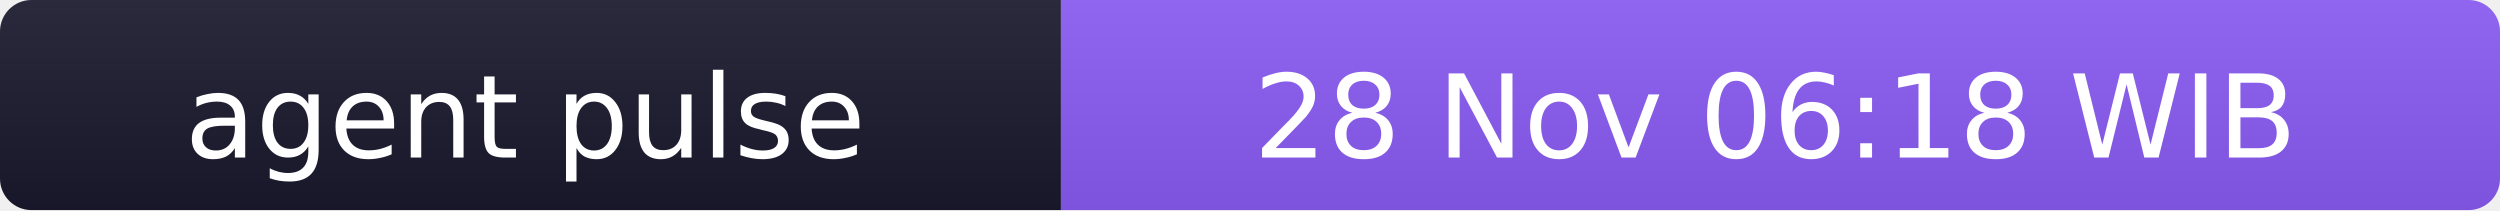
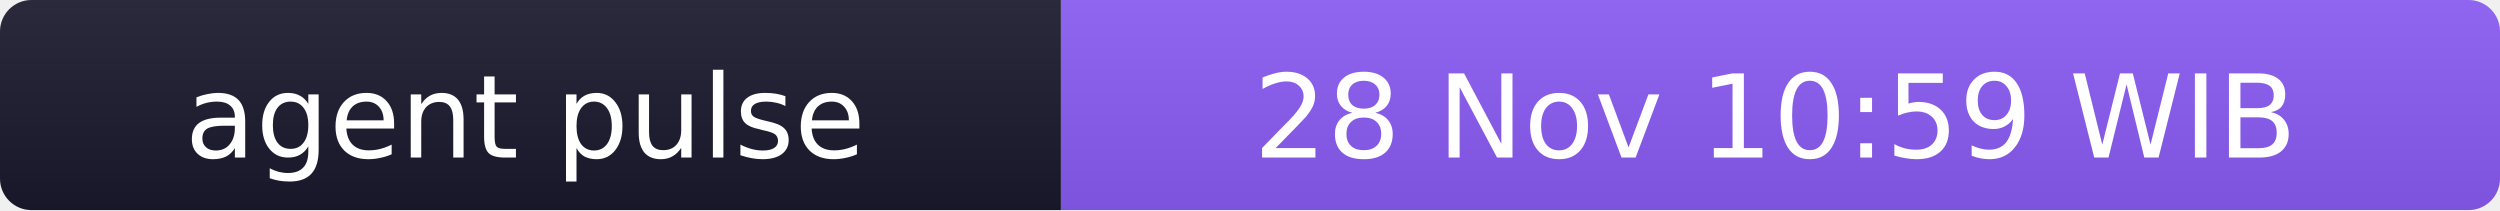
- <svg xmlns="http://www.w3.org/2000/svg" width="238" height="20" role="img" aria-label="agent pulse: 28 Nov 06:18 WIB">
+ <svg xmlns="http://www.w3.org/2000/svg" width="238" height="20" role="img" aria-label="agent pulse: 28 Nov 10:59 WIB">
  <linearGradient id="s" x2="0" y2="100%">
    <stop offset="0" stop-color="#bbb" stop-opacity=".1" />
    <stop offset="1" stop-opacity=".1" />
  </linearGradient>
  <clipPath id="r">
    <rect width="238" height="20" rx="3" fill="#fff" />
  </clipPath>
  <g clip-path="url(#r)">
    <rect width="101" height="20" fill="#1a1a2e" />
    <rect x="101" width="137" height="20" fill="#8b5cf6" />
    <rect width="238" height="20" fill="url(#s)" />
  </g>
  <g fill="#fff" text-anchor="middle" font-family="Verdana,Geneva,DejaVu Sans,sans-serif" font-size="11">
    <text x="50" y="15">agent pulse</text>
-     <text x="169" y="15">28 Nov 06:18 WIB</text>
+     <text x="169" y="15">28 Nov 10:59 WIB</text>
  </g>
</svg>
